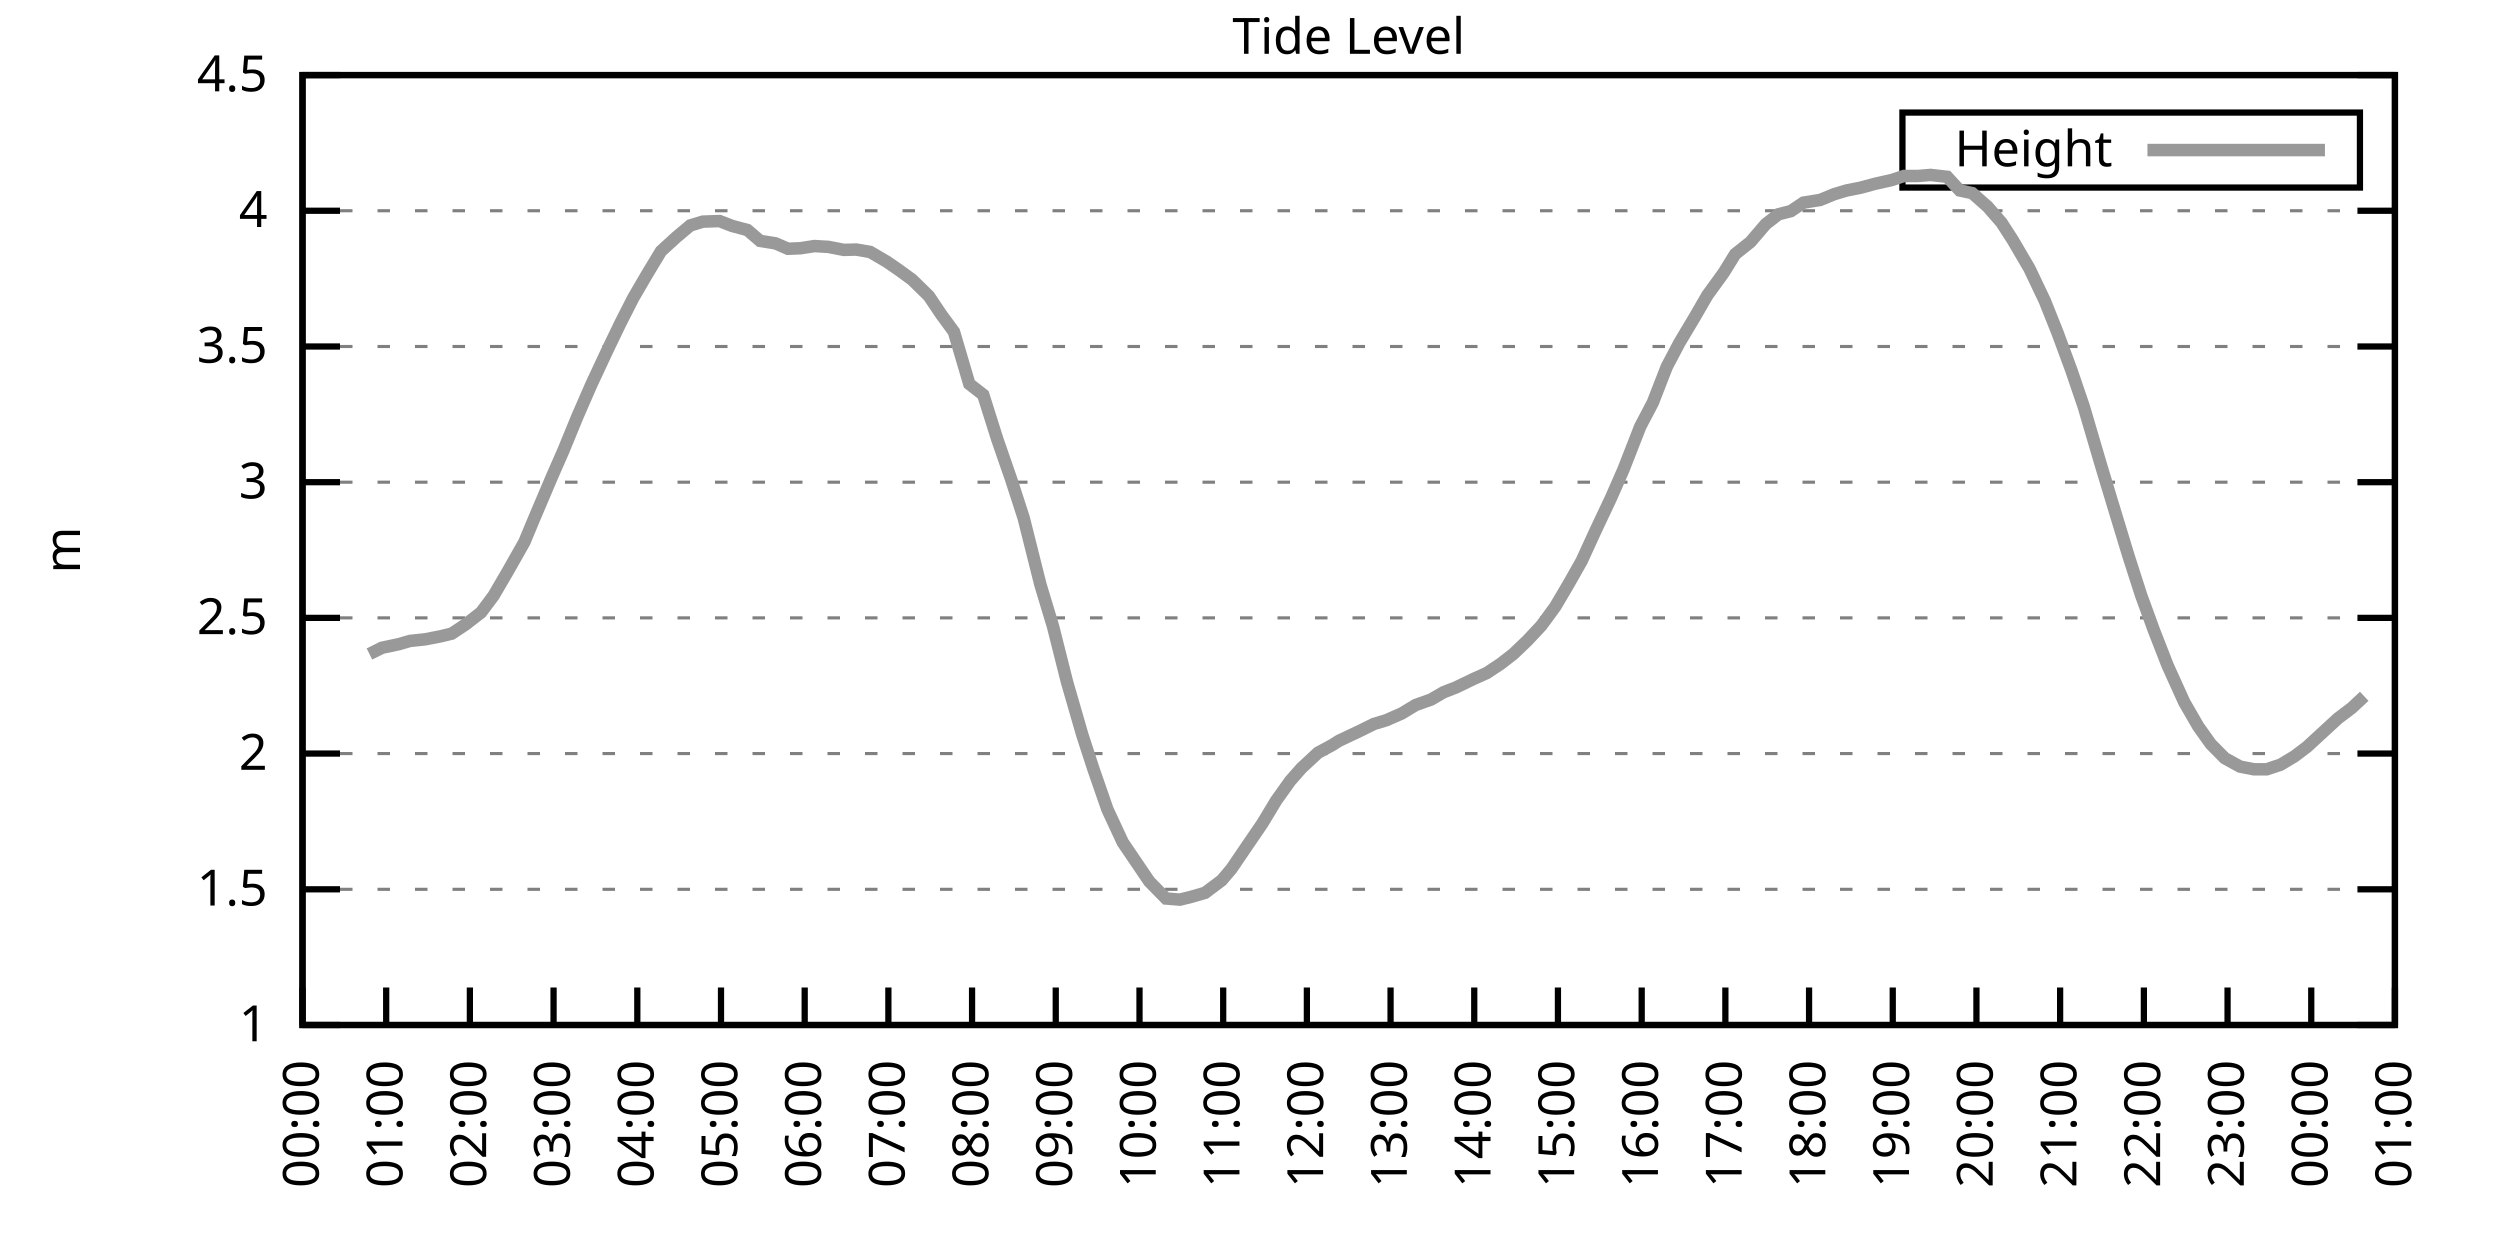
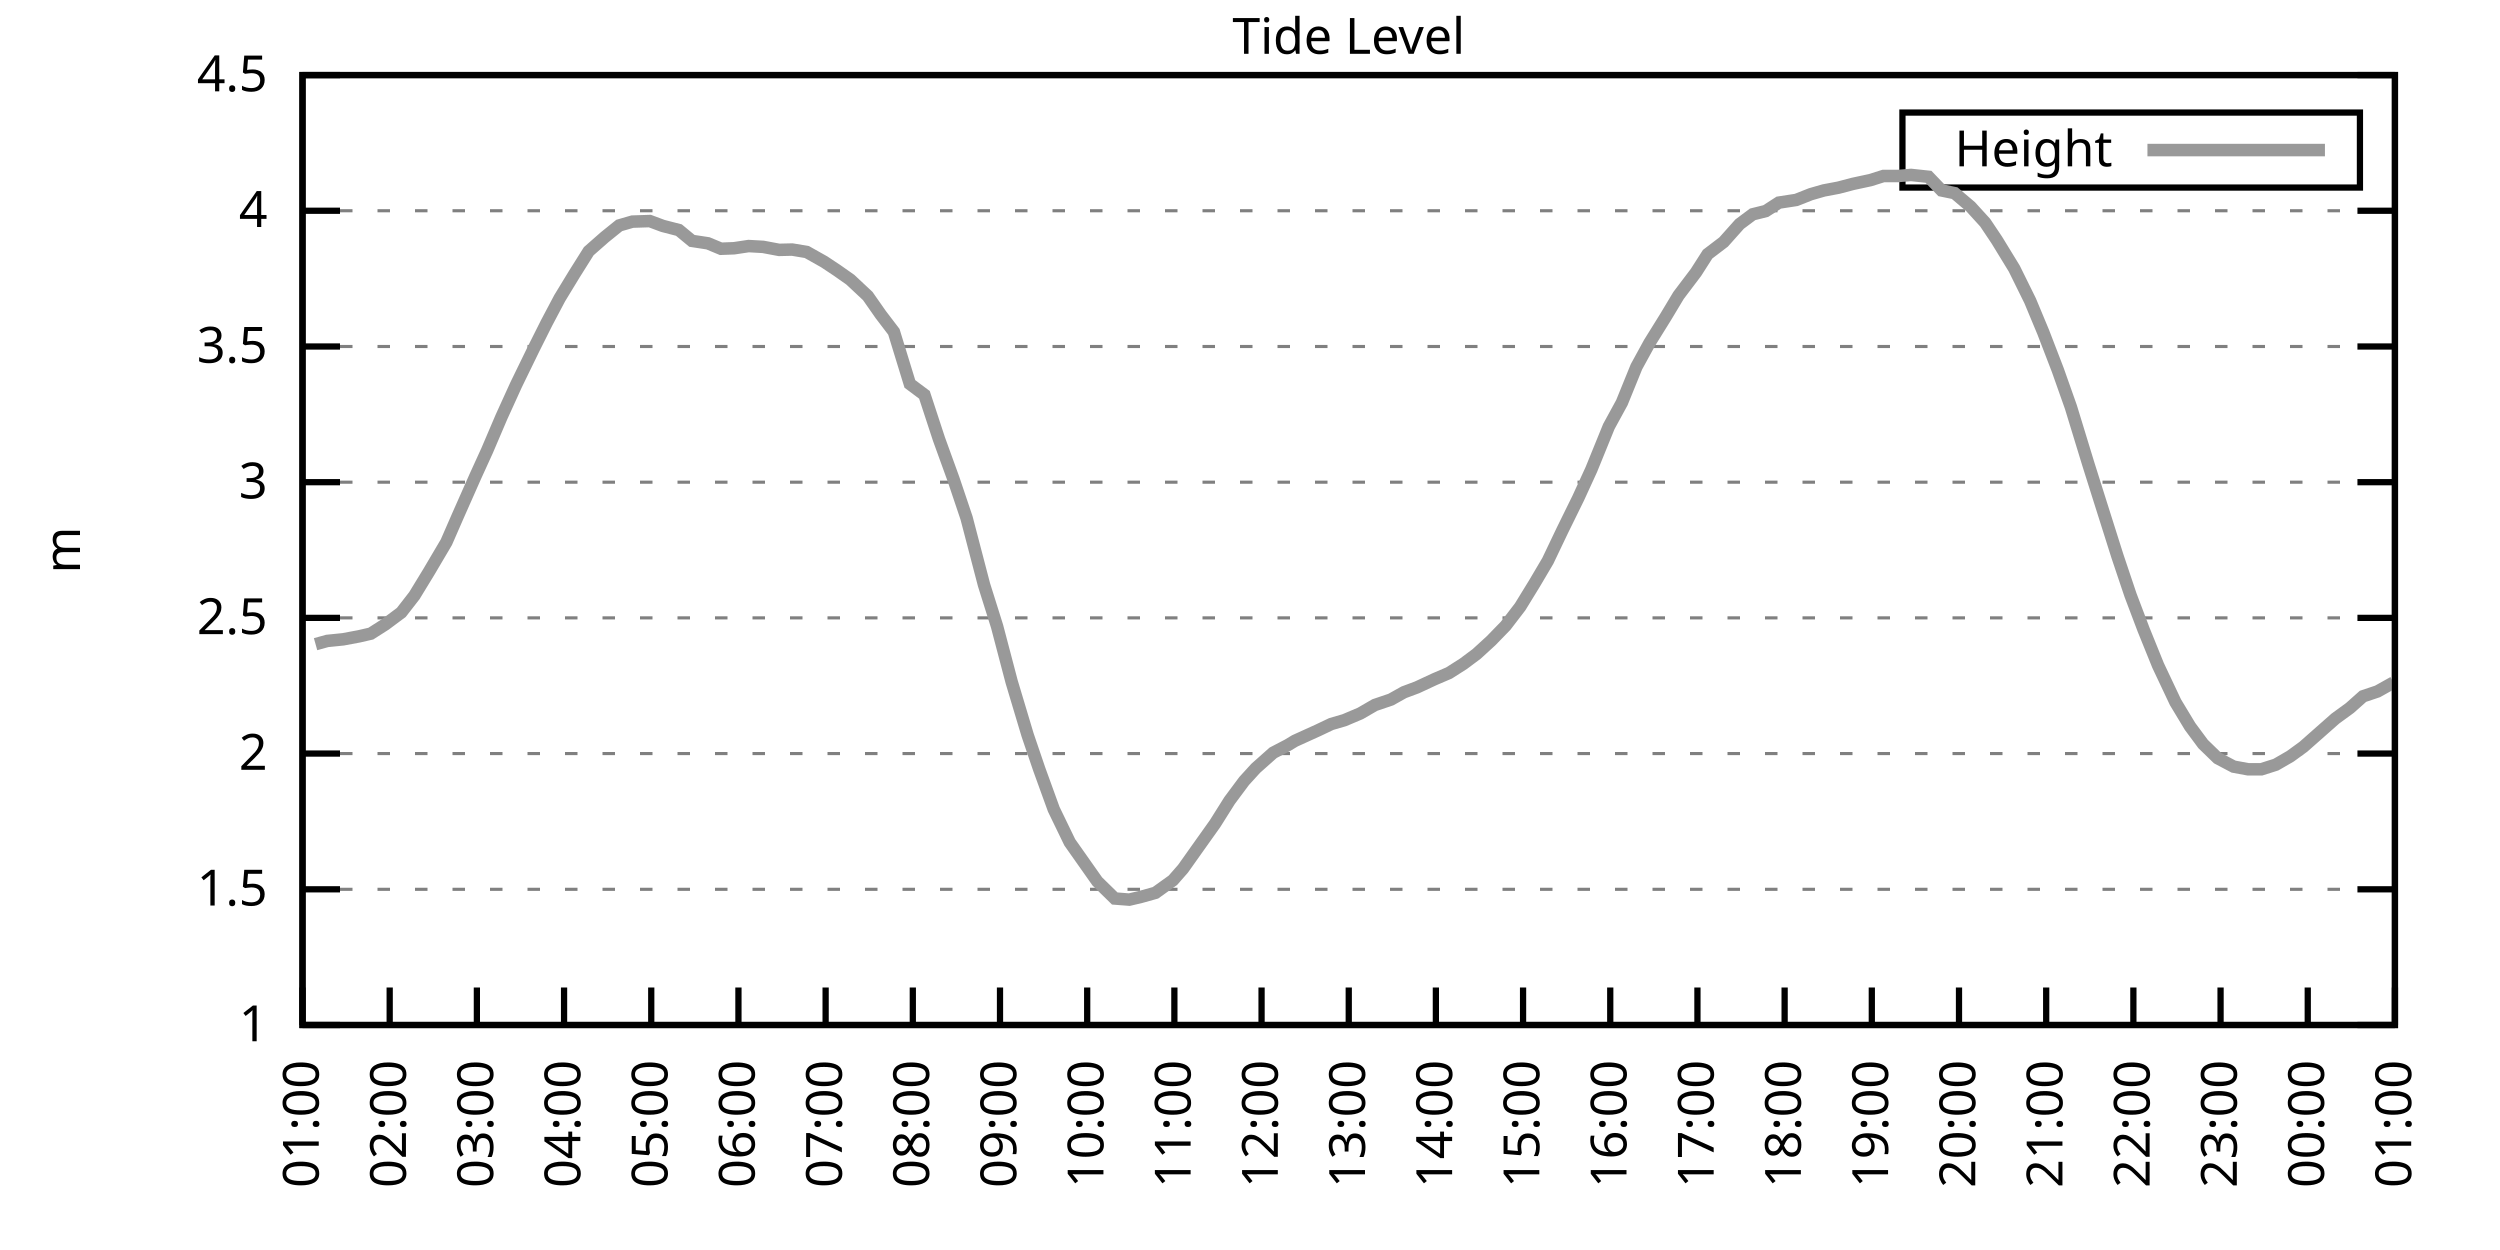
<svg xmlns="http://www.w3.org/2000/svg" xmlns:xlink="http://www.w3.org/1999/xlink" width="400" height="200" viewBox="0 0 400 200">
  <g id="gnuplot_canvas">
    <rect x="0" y="0" width="400" height="200" fill="none" />
    <defs>
      <circle id="gpDot" r="0.5" stroke-width="0.5" stroke="currentColor" />
      <path id="gpPt0" stroke-width="0.333" stroke="currentColor" d="M-1,0 h2 M0,-1 v2" />
      <path id="gpPt1" stroke-width="0.333" stroke="currentColor" d="M-1,-1 L1,1 M1,-1 L-1,1" />
      <path id="gpPt2" stroke-width="0.333" stroke="currentColor" d="M-1,0 L1,0 M0,-1 L0,1 M-1,-1 L1,1 M-1,1 L1,-1" />
      <rect id="gpPt3" stroke-width="0.333" stroke="currentColor" x="-1" y="-1" width="2" height="2" />
      <rect id="gpPt4" stroke-width="0.333" stroke="currentColor" fill="currentColor" x="-1" y="-1" width="2" height="2" />
      <circle id="gpPt5" stroke-width="0.333" stroke="currentColor" cx="0" cy="0" r="1" />
      <use xlink:href="#gpPt5" id="gpPt6" fill="currentColor" stroke="none" />
      <path id="gpPt7" stroke-width="0.333" stroke="currentColor" d="M0,-1.33 L-1.33,0.67 L1.33,0.67 z" />
      <use xlink:href="#gpPt7" id="gpPt8" fill="currentColor" stroke="none" />
      <use xlink:href="#gpPt7" id="gpPt9" stroke="currentColor" transform="rotate(180)" />
      <use xlink:href="#gpPt9" id="gpPt10" fill="currentColor" stroke="none" />
      <use xlink:href="#gpPt3" id="gpPt11" stroke="currentColor" transform="rotate(45)" />
      <use xlink:href="#gpPt11" id="gpPt12" fill="currentColor" stroke="none" />
      <path id="gpPt13" stroke-width="0.333" stroke="currentColor" d="M0,1.330 L1.265,0.411 L0.782,-1.067 L-0.782,-1.076 L-1.265,0.411 z" />
      <use xlink:href="#gpPt13" id="gpPt14" fill="currentColor" stroke="none" />
      <filter id="textbox" filterUnits="objectBoundingBox" x="0" y="0" height="1" width="1">
        <feFlood flood-color="white" flood-opacity="1" result="bgnd" />
        <feComposite in="SourceGraphic" in2="bgnd" operator="atop" />
      </filter>
      <filter id="greybox" filterUnits="objectBoundingBox" x="0" y="0" height="1" width="1">
        <feFlood flood-color="lightgrey" flood-opacity="1" result="grey" />
        <feComposite in="SourceGraphic" in2="grey" operator="atop" />
      </filter>
    </defs>
    <g fill="none" color="white" stroke="currentColor" stroke-width="1.00" stroke-linecap="butt" stroke-linejoin="miter">
</g>
    <g fill="none" color="black" stroke="currentColor" stroke-width="1.00" stroke-linecap="butt" stroke-linejoin="miter">
      <g stroke="none" shape-rendering="crispEdges">
        <polygon fill="rgb(255, 255, 255)" points="48.40,164.00 383.18,164.00 383.18,12.02 48.40,12.02 " />
      </g>
    </g>
    <g fill="none" color="black" stroke="currentColor" stroke-width="1.00" stroke-linecap="butt" stroke-linejoin="miter">
</g>
    <g fill="none" color="black" stroke="black" stroke-width="0.50" stroke-linecap="butt" stroke-linejoin="miter">
</g>
    <g fill="none" color="gray" stroke="currentColor" stroke-width="0.50" stroke-linecap="butt" stroke-linejoin="miter">
      <path stroke="gray" stroke-dasharray="2,4" class="gridline" d="M48.40,164.00 L383.19,164.00  " />
    </g>
    <g fill="none" color="gray" stroke="gray" stroke-width="1.00" stroke-linecap="butt" stroke-linejoin="miter">
</g>
    <g fill="none" color="black" stroke="currentColor" stroke-width="1.00" stroke-linecap="butt" stroke-linejoin="miter">
      <path stroke="black" d="M48.40,164.00 L54.40,164.00 M383.19,164.00 L377.19,164.00  " />
      <g transform="translate(42.80,166.60)" stroke="none" fill="black" font-family="Sans" font-size="8.00" text-anchor="end">
        <text>
          <tspan font-family="Sans"> 1</tspan>
        </text>
      </g>
    </g>
    <g fill="none" color="black" stroke="currentColor" stroke-width="1.00" stroke-linecap="butt" stroke-linejoin="miter">
</g>
    <g fill="none" color="black" stroke="black" stroke-width="0.50" stroke-linecap="butt" stroke-linejoin="miter">
</g>
    <g fill="none" color="gray" stroke="currentColor" stroke-width="0.50" stroke-linecap="butt" stroke-linejoin="miter">
      <path stroke="gray" stroke-dasharray="2,4" class="gridline" d="M48.40,142.29 L383.19,142.29  " />
    </g>
    <g fill="none" color="gray" stroke="gray" stroke-width="1.00" stroke-linecap="butt" stroke-linejoin="miter">
</g>
    <g fill="none" color="black" stroke="currentColor" stroke-width="1.00" stroke-linecap="butt" stroke-linejoin="miter">
      <path stroke="black" d="M48.40,142.29 L54.40,142.29 M383.19,142.29 L377.19,142.29  " />
      <g transform="translate(42.80,144.89)" stroke="none" fill="black" font-family="Sans" font-size="8.00" text-anchor="end">
        <text>
          <tspan font-family="Sans"> 1.5</tspan>
        </text>
      </g>
    </g>
    <g fill="none" color="black" stroke="currentColor" stroke-width="1.00" stroke-linecap="butt" stroke-linejoin="miter">
</g>
    <g fill="none" color="black" stroke="black" stroke-width="0.50" stroke-linecap="butt" stroke-linejoin="miter">
</g>
    <g fill="none" color="gray" stroke="currentColor" stroke-width="0.50" stroke-linecap="butt" stroke-linejoin="miter">
      <path stroke="gray" stroke-dasharray="2,4" class="gridline" d="M48.40,120.57 L383.19,120.57  " />
    </g>
    <g fill="none" color="gray" stroke="gray" stroke-width="1.00" stroke-linecap="butt" stroke-linejoin="miter">
</g>
    <g fill="none" color="black" stroke="currentColor" stroke-width="1.00" stroke-linecap="butt" stroke-linejoin="miter">
      <path stroke="black" d="M48.40,120.57 L54.40,120.57 M383.19,120.57 L377.19,120.57  " />
      <g transform="translate(42.80,123.17)" stroke="none" fill="black" font-family="Sans" font-size="8.00" text-anchor="end">
        <text>
          <tspan font-family="Sans"> 2</tspan>
        </text>
      </g>
    </g>
    <g fill="none" color="black" stroke="currentColor" stroke-width="1.00" stroke-linecap="butt" stroke-linejoin="miter">
</g>
    <g fill="none" color="black" stroke="black" stroke-width="0.50" stroke-linecap="butt" stroke-linejoin="miter">
</g>
    <g fill="none" color="gray" stroke="currentColor" stroke-width="0.50" stroke-linecap="butt" stroke-linejoin="miter">
      <path stroke="gray" stroke-dasharray="2,4" class="gridline" d="M48.40,98.86 L383.19,98.86  " />
    </g>
    <g fill="none" color="gray" stroke="gray" stroke-width="1.00" stroke-linecap="butt" stroke-linejoin="miter">
</g>
    <g fill="none" color="black" stroke="currentColor" stroke-width="1.00" stroke-linecap="butt" stroke-linejoin="miter">
      <path stroke="black" d="M48.40,98.86 L54.40,98.86 M383.19,98.86 L377.19,98.86  " />
      <g transform="translate(42.80,101.46)" stroke="none" fill="black" font-family="Sans" font-size="8.00" text-anchor="end">
        <text>
          <tspan font-family="Sans"> 2.5</tspan>
        </text>
      </g>
    </g>
    <g fill="none" color="black" stroke="currentColor" stroke-width="1.00" stroke-linecap="butt" stroke-linejoin="miter">
</g>
    <g fill="none" color="black" stroke="black" stroke-width="0.50" stroke-linecap="butt" stroke-linejoin="miter">
</g>
    <g fill="none" color="gray" stroke="currentColor" stroke-width="0.50" stroke-linecap="butt" stroke-linejoin="miter">
      <path stroke="gray" stroke-dasharray="2,4" class="gridline" d="M48.40,77.15 L383.19,77.15  " />
    </g>
    <g fill="none" color="gray" stroke="gray" stroke-width="1.00" stroke-linecap="butt" stroke-linejoin="miter">
</g>
    <g fill="none" color="black" stroke="currentColor" stroke-width="1.00" stroke-linecap="butt" stroke-linejoin="miter">
      <path stroke="black" d="M48.40,77.15 L54.40,77.15 M383.19,77.15 L377.19,77.15  " />
      <g transform="translate(42.80,79.75)" stroke="none" fill="black" font-family="Sans" font-size="8.00" text-anchor="end">
        <text>
          <tspan font-family="Sans"> 3</tspan>
        </text>
      </g>
    </g>
    <g fill="none" color="black" stroke="currentColor" stroke-width="1.00" stroke-linecap="butt" stroke-linejoin="miter">
</g>
    <g fill="none" color="black" stroke="black" stroke-width="0.50" stroke-linecap="butt" stroke-linejoin="miter">
</g>
    <g fill="none" color="gray" stroke="currentColor" stroke-width="0.50" stroke-linecap="butt" stroke-linejoin="miter">
      <path stroke="gray" stroke-dasharray="2,4" class="gridline" d="M48.40,55.44 L383.19,55.44  " />
    </g>
    <g fill="none" color="gray" stroke="gray" stroke-width="1.00" stroke-linecap="butt" stroke-linejoin="miter">
</g>
    <g fill="none" color="black" stroke="currentColor" stroke-width="1.00" stroke-linecap="butt" stroke-linejoin="miter">
      <path stroke="black" d="M48.40,55.44 L54.40,55.44 M383.19,55.44 L377.19,55.44  " />
      <g transform="translate(42.80,58.04)" stroke="none" fill="black" font-family="Sans" font-size="8.00" text-anchor="end">
        <text>
          <tspan font-family="Sans"> 3.5</tspan>
        </text>
      </g>
    </g>
    <g fill="none" color="black" stroke="currentColor" stroke-width="1.00" stroke-linecap="butt" stroke-linejoin="miter">
</g>
    <g fill="none" color="black" stroke="black" stroke-width="0.50" stroke-linecap="butt" stroke-linejoin="miter">
</g>
    <g fill="none" color="gray" stroke="currentColor" stroke-width="0.50" stroke-linecap="butt" stroke-linejoin="miter">
      <path stroke="gray" stroke-dasharray="2,4" class="gridline" d="M48.40,33.72 L383.19,33.72  " />
    </g>
    <g fill="none" color="gray" stroke="gray" stroke-width="1.00" stroke-linecap="butt" stroke-linejoin="miter">
</g>
    <g fill="none" color="black" stroke="currentColor" stroke-width="1.00" stroke-linecap="butt" stroke-linejoin="miter">
      <path stroke="black" d="M48.40,33.72 L54.40,33.72 M383.19,33.72 L377.19,33.72  " />
      <g transform="translate(42.80,36.32)" stroke="none" fill="black" font-family="Sans" font-size="8.00" text-anchor="end">
        <text>
          <tspan font-family="Sans"> 4</tspan>
        </text>
      </g>
    </g>
    <g fill="none" color="black" stroke="currentColor" stroke-width="1.00" stroke-linecap="butt" stroke-linejoin="miter">
</g>
    <g fill="none" color="black" stroke="black" stroke-width="0.50" stroke-linecap="butt" stroke-linejoin="miter">
</g>
    <g fill="none" color="gray" stroke="currentColor" stroke-width="0.50" stroke-linecap="butt" stroke-linejoin="miter">
      <path stroke="gray" stroke-dasharray="2,4" class="gridline" d="M48.40,12.01 L383.19,12.01  " />
    </g>
    <g fill="none" color="gray" stroke="gray" stroke-width="1.00" stroke-linecap="butt" stroke-linejoin="miter">
</g>
    <g fill="none" color="black" stroke="currentColor" stroke-width="1.00" stroke-linecap="butt" stroke-linejoin="miter">
      <path stroke="black" d="M48.40,12.01 L54.40,12.01 M383.19,12.01 L377.19,12.01  " />
      <g transform="translate(42.80,14.61)" stroke="none" fill="black" font-family="Sans" font-size="8.00" text-anchor="end">
        <text>
          <tspan font-family="Sans"> 4.5</tspan>
        </text>
      </g>
    </g>
    <g fill="none" color="black" stroke="currentColor" stroke-width="1.00" stroke-linecap="butt" stroke-linejoin="miter">
      <path stroke="black" d="M48.40,164.00 L48.40,158.00  " />
      <g transform="translate(51.00,169.60) rotate(270.00)" stroke="none" fill="black" font-family="Sans" font-size="8.00" text-anchor="end">
        <text>
-           <tspan font-family="Sans">00:00</tspan>
-         </text>
-       </g>
-     </g>
-     <g fill="none" color="black" stroke="currentColor" stroke-width="1.00" stroke-linecap="butt" stroke-linejoin="miter">
-       <path stroke="black" d="M61.79,164.00 L61.79,158.00  " />
-       <g transform="translate(64.39,169.60) rotate(270.00)" stroke="none" fill="black" font-family="Sans" font-size="8.00" text-anchor="end">
-         <text>
          <tspan font-family="Sans">01:00</tspan>
        </text>
      </g>
    </g>
    <g fill="none" color="black" stroke="currentColor" stroke-width="1.00" stroke-linecap="butt" stroke-linejoin="miter">
-       <path stroke="black" d="M75.18,164.00 L75.18,158.00  " />
-       <g transform="translate(77.78,169.60) rotate(270.00)" stroke="none" fill="black" font-family="Sans" font-size="8.00" text-anchor="end">
+       <path stroke="black" d="M62.35,164.00 L62.35,158.00  " />
+       <g transform="translate(64.95,169.60) rotate(270.00)" stroke="none" fill="black" font-family="Sans" font-size="8.00" text-anchor="end">
        <text>
          <tspan font-family="Sans">02:00</tspan>
        </text>
      </g>
    </g>
    <g fill="none" color="black" stroke="currentColor" stroke-width="1.00" stroke-linecap="butt" stroke-linejoin="miter">
-       <path stroke="black" d="M88.57,164.00 L88.57,158.00  " />
-       <g transform="translate(91.17,169.60) rotate(270.00)" stroke="none" fill="black" font-family="Sans" font-size="8.00" text-anchor="end">
+       <path stroke="black" d="M76.30,164.00 L76.30,158.00  " />
+       <g transform="translate(78.90,169.60) rotate(270.00)" stroke="none" fill="black" font-family="Sans" font-size="8.00" text-anchor="end">
        <text>
          <tspan font-family="Sans">03:00</tspan>
        </text>
      </g>
    </g>
    <g fill="none" color="black" stroke="currentColor" stroke-width="1.00" stroke-linecap="butt" stroke-linejoin="miter">
-       <path stroke="black" d="M101.97,164.00 L101.97,158.00  " />
-       <g transform="translate(104.57,169.60) rotate(270.00)" stroke="none" fill="black" font-family="Sans" font-size="8.00" text-anchor="end">
+       <path stroke="black" d="M90.25,164.00 L90.25,158.00  " />
+       <g transform="translate(92.85,169.60) rotate(270.00)" stroke="none" fill="black" font-family="Sans" font-size="8.00" text-anchor="end">
        <text>
          <tspan font-family="Sans">04:00</tspan>
        </text>
      </g>
    </g>
    <g fill="none" color="black" stroke="currentColor" stroke-width="1.00" stroke-linecap="butt" stroke-linejoin="miter">
-       <path stroke="black" d="M115.36,164.00 L115.36,158.00  " />
-       <g transform="translate(117.96,169.60) rotate(270.00)" stroke="none" fill="black" font-family="Sans" font-size="8.00" text-anchor="end">
+       <path stroke="black" d="M104.20,164.00 L104.20,158.00  " />
+       <g transform="translate(106.80,169.60) rotate(270.00)" stroke="none" fill="black" font-family="Sans" font-size="8.00" text-anchor="end">
        <text>
          <tspan font-family="Sans">05:00</tspan>
        </text>
      </g>
    </g>
    <g fill="none" color="black" stroke="currentColor" stroke-width="1.00" stroke-linecap="butt" stroke-linejoin="miter">
-       <path stroke="black" d="M128.75,164.00 L128.75,158.00  " />
-       <g transform="translate(131.35,169.60) rotate(270.00)" stroke="none" fill="black" font-family="Sans" font-size="8.00" text-anchor="end">
+       <path stroke="black" d="M118.15,164.00 L118.15,158.00  " />
+       <g transform="translate(120.75,169.60) rotate(270.00)" stroke="none" fill="black" font-family="Sans" font-size="8.00" text-anchor="end">
        <text>
          <tspan font-family="Sans">06:00</tspan>
        </text>
      </g>
    </g>
    <g fill="none" color="black" stroke="currentColor" stroke-width="1.00" stroke-linecap="butt" stroke-linejoin="miter">
-       <path stroke="black" d="M142.14,164.00 L142.14,158.00  " />
-       <g transform="translate(144.74,169.60) rotate(270.00)" stroke="none" fill="black" font-family="Sans" font-size="8.00" text-anchor="end">
+       <path stroke="black" d="M132.10,164.00 L132.10,158.00  " />
+       <g transform="translate(134.70,169.60) rotate(270.00)" stroke="none" fill="black" font-family="Sans" font-size="8.00" text-anchor="end">
        <text>
          <tspan font-family="Sans">07:00</tspan>
        </text>
      </g>
    </g>
    <g fill="none" color="black" stroke="currentColor" stroke-width="1.00" stroke-linecap="butt" stroke-linejoin="miter">
-       <path stroke="black" d="M155.53,164.00 L155.53,158.00  " />
-       <g transform="translate(158.13,169.60) rotate(270.00)" stroke="none" fill="black" font-family="Sans" font-size="8.00" text-anchor="end">
+       <path stroke="black" d="M146.05,164.00 L146.05,158.00  " />
+       <g transform="translate(148.65,169.60) rotate(270.00)" stroke="none" fill="black" font-family="Sans" font-size="8.00" text-anchor="end">
        <text>
          <tspan font-family="Sans">08:00</tspan>
        </text>
      </g>
    </g>
    <g fill="none" color="black" stroke="currentColor" stroke-width="1.00" stroke-linecap="butt" stroke-linejoin="miter">
-       <path stroke="black" d="M168.92,164.00 L168.92,158.00  " />
-       <g transform="translate(171.52,169.60) rotate(270.00)" stroke="none" fill="black" font-family="Sans" font-size="8.00" text-anchor="end">
+       <path stroke="black" d="M160.00,164.00 L160.00,158.00  " />
+       <g transform="translate(162.60,169.60) rotate(270.00)" stroke="none" fill="black" font-family="Sans" font-size="8.00" text-anchor="end">
        <text>
          <tspan font-family="Sans">09:00</tspan>
        </text>
      </g>
    </g>
    <g fill="none" color="black" stroke="currentColor" stroke-width="1.00" stroke-linecap="butt" stroke-linejoin="miter">
-       <path stroke="black" d="M182.32,164.00 L182.32,158.00  " />
-       <g transform="translate(184.92,169.60) rotate(270.00)" stroke="none" fill="black" font-family="Sans" font-size="8.00" text-anchor="end">
+       <path stroke="black" d="M173.95,164.00 L173.95,158.00  " />
+       <g transform="translate(176.55,169.60) rotate(270.00)" stroke="none" fill="black" font-family="Sans" font-size="8.00" text-anchor="end">
        <text>
          <tspan font-family="Sans">10:00</tspan>
        </text>
      </g>
    </g>
    <g fill="none" color="black" stroke="currentColor" stroke-width="1.00" stroke-linecap="butt" stroke-linejoin="miter">
-       <path stroke="black" d="M195.71,164.00 L195.71,158.00  " />
-       <g transform="translate(198.31,169.60) rotate(270.00)" stroke="none" fill="black" font-family="Sans" font-size="8.00" text-anchor="end">
+       <path stroke="black" d="M187.90,164.00 L187.90,158.00  " />
+       <g transform="translate(190.50,169.60) rotate(270.00)" stroke="none" fill="black" font-family="Sans" font-size="8.00" text-anchor="end">
        <text>
          <tspan font-family="Sans">11:00</tspan>
        </text>
      </g>
    </g>
    <g fill="none" color="black" stroke="currentColor" stroke-width="1.00" stroke-linecap="butt" stroke-linejoin="miter">
-       <path stroke="black" d="M209.10,164.00 L209.10,158.00  " />
-       <g transform="translate(211.70,169.60) rotate(270.00)" stroke="none" fill="black" font-family="Sans" font-size="8.00" text-anchor="end">
+       <path stroke="black" d="M201.85,164.00 L201.85,158.00  " />
+       <g transform="translate(204.45,169.60) rotate(270.00)" stroke="none" fill="black" font-family="Sans" font-size="8.00" text-anchor="end">
        <text>
          <tspan font-family="Sans">12:00</tspan>
        </text>
      </g>
    </g>
    <g fill="none" color="black" stroke="currentColor" stroke-width="1.00" stroke-linecap="butt" stroke-linejoin="miter">
-       <path stroke="black" d="M222.49,164.00 L222.49,158.00  " />
-       <g transform="translate(225.09,169.60) rotate(270.00)" stroke="none" fill="black" font-family="Sans" font-size="8.00" text-anchor="end">
+       <path stroke="black" d="M215.80,164.00 L215.80,158.00  " />
+       <g transform="translate(218.40,169.60) rotate(270.00)" stroke="none" fill="black" font-family="Sans" font-size="8.00" text-anchor="end">
        <text>
          <tspan font-family="Sans">13:00</tspan>
        </text>
      </g>
    </g>
    <g fill="none" color="black" stroke="currentColor" stroke-width="1.00" stroke-linecap="butt" stroke-linejoin="miter">
-       <path stroke="black" d="M235.88,164.00 L235.88,158.00  " />
-       <g transform="translate(238.48,169.60) rotate(270.00)" stroke="none" fill="black" font-family="Sans" font-size="8.00" text-anchor="end">
+       <path stroke="black" d="M229.74,164.00 L229.74,158.00  " />
+       <g transform="translate(232.34,169.60) rotate(270.00)" stroke="none" fill="black" font-family="Sans" font-size="8.00" text-anchor="end">
        <text>
          <tspan font-family="Sans">14:00</tspan>
        </text>
      </g>
    </g>
    <g fill="none" color="black" stroke="currentColor" stroke-width="1.00" stroke-linecap="butt" stroke-linejoin="miter">
-       <path stroke="black" d="M249.27,164.00 L249.27,158.00  " />
-       <g transform="translate(251.87,169.60) rotate(270.00)" stroke="none" fill="black" font-family="Sans" font-size="8.00" text-anchor="end">
+       <path stroke="black" d="M243.69,164.00 L243.69,158.00  " />
+       <g transform="translate(246.29,169.60) rotate(270.00)" stroke="none" fill="black" font-family="Sans" font-size="8.00" text-anchor="end">
        <text>
          <tspan font-family="Sans">15:00</tspan>
        </text>
      </g>
    </g>
    <g fill="none" color="black" stroke="currentColor" stroke-width="1.00" stroke-linecap="butt" stroke-linejoin="miter">
-       <path stroke="black" d="M262.67,164.00 L262.67,158.00  " />
-       <g transform="translate(265.27,169.60) rotate(270.00)" stroke="none" fill="black" font-family="Sans" font-size="8.00" text-anchor="end">
+       <path stroke="black" d="M257.64,164.00 L257.64,158.00  " />
+       <g transform="translate(260.24,169.60) rotate(270.00)" stroke="none" fill="black" font-family="Sans" font-size="8.00" text-anchor="end">
        <text>
          <tspan font-family="Sans">16:00</tspan>
        </text>
      </g>
    </g>
    <g fill="none" color="black" stroke="currentColor" stroke-width="1.00" stroke-linecap="butt" stroke-linejoin="miter">
-       <path stroke="black" d="M276.06,164.00 L276.06,158.00  " />
-       <g transform="translate(278.66,169.60) rotate(270.00)" stroke="none" fill="black" font-family="Sans" font-size="8.00" text-anchor="end">
+       <path stroke="black" d="M271.59,164.00 L271.59,158.00  " />
+       <g transform="translate(274.19,169.60) rotate(270.00)" stroke="none" fill="black" font-family="Sans" font-size="8.00" text-anchor="end">
        <text>
          <tspan font-family="Sans">17:00</tspan>
        </text>
      </g>
    </g>
    <g fill="none" color="black" stroke="currentColor" stroke-width="1.00" stroke-linecap="butt" stroke-linejoin="miter">
-       <path stroke="black" d="M289.45,164.00 L289.45,158.00  " />
-       <g transform="translate(292.05,169.60) rotate(270.00)" stroke="none" fill="black" font-family="Sans" font-size="8.00" text-anchor="end">
+       <path stroke="black" d="M285.54,164.00 L285.54,158.00  " />
+       <g transform="translate(288.14,169.60) rotate(270.00)" stroke="none" fill="black" font-family="Sans" font-size="8.00" text-anchor="end">
        <text>
          <tspan font-family="Sans">18:00</tspan>
        </text>
      </g>
    </g>
    <g fill="none" color="black" stroke="currentColor" stroke-width="1.00" stroke-linecap="butt" stroke-linejoin="miter">
-       <path stroke="black" d="M302.84,164.00 L302.84,158.00  " />
-       <g transform="translate(305.44,169.60) rotate(270.00)" stroke="none" fill="black" font-family="Sans" font-size="8.00" text-anchor="end">
+       <path stroke="black" d="M299.49,164.00 L299.49,158.00  " />
+       <g transform="translate(302.09,169.60) rotate(270.00)" stroke="none" fill="black" font-family="Sans" font-size="8.00" text-anchor="end">
        <text>
          <tspan font-family="Sans">19:00</tspan>
        </text>
      </g>
    </g>
    <g fill="none" color="black" stroke="currentColor" stroke-width="1.00" stroke-linecap="butt" stroke-linejoin="miter">
-       <path stroke="black" d="M316.23,164.00 L316.23,158.00  " />
-       <g transform="translate(318.83,169.60) rotate(270.00)" stroke="none" fill="black" font-family="Sans" font-size="8.00" text-anchor="end">
+       <path stroke="black" d="M313.44,164.00 L313.44,158.00  " />
+       <g transform="translate(316.04,169.60) rotate(270.00)" stroke="none" fill="black" font-family="Sans" font-size="8.00" text-anchor="end">
        <text>
          <tspan font-family="Sans">20:00</tspan>
        </text>
      </g>
    </g>
    <g fill="none" color="black" stroke="currentColor" stroke-width="1.00" stroke-linecap="butt" stroke-linejoin="miter">
-       <path stroke="black" d="M329.62,164.00 L329.62,158.00  " />
-       <g transform="translate(332.22,169.60) rotate(270.00)" stroke="none" fill="black" font-family="Sans" font-size="8.00" text-anchor="end">
+       <path stroke="black" d="M327.39,164.00 L327.39,158.00  " />
+       <g transform="translate(329.99,169.60) rotate(270.00)" stroke="none" fill="black" font-family="Sans" font-size="8.00" text-anchor="end">
        <text>
          <tspan font-family="Sans">21:00</tspan>
        </text>
      </g>
    </g>
    <g fill="none" color="black" stroke="currentColor" stroke-width="1.00" stroke-linecap="butt" stroke-linejoin="miter">
-       <path stroke="black" d="M343.02,164.00 L343.02,158.00  " />
-       <g transform="translate(345.62,169.60) rotate(270.00)" stroke="none" fill="black" font-family="Sans" font-size="8.00" text-anchor="end">
+       <path stroke="black" d="M341.34,164.00 L341.34,158.00  " />
+       <g transform="translate(343.94,169.60) rotate(270.00)" stroke="none" fill="black" font-family="Sans" font-size="8.00" text-anchor="end">
        <text>
          <tspan font-family="Sans">22:00</tspan>
        </text>
      </g>
    </g>
    <g fill="none" color="black" stroke="currentColor" stroke-width="1.00" stroke-linecap="butt" stroke-linejoin="miter">
-       <path stroke="black" d="M356.41,164.00 L356.41,158.00  " />
-       <g transform="translate(359.01,169.60) rotate(270.00)" stroke="none" fill="black" font-family="Sans" font-size="8.00" text-anchor="end">
+       <path stroke="black" d="M355.29,164.00 L355.29,158.00  " />
+       <g transform="translate(357.89,169.60) rotate(270.00)" stroke="none" fill="black" font-family="Sans" font-size="8.00" text-anchor="end">
        <text>
          <tspan font-family="Sans">23:00</tspan>
        </text>
      </g>
    </g>
    <g fill="none" color="black" stroke="currentColor" stroke-width="1.00" stroke-linecap="butt" stroke-linejoin="miter">
-       <path stroke="black" d="M369.80,164.00 L369.80,158.00  " />
-       <g transform="translate(372.40,169.60) rotate(270.00)" stroke="none" fill="black" font-family="Sans" font-size="8.00" text-anchor="end">
+       <path stroke="black" d="M369.24,164.00 L369.24,158.00  " />
+       <g transform="translate(371.84,169.60) rotate(270.00)" stroke="none" fill="black" font-family="Sans" font-size="8.00" text-anchor="end">
        <text>
          <tspan font-family="Sans">00:00</tspan>
        </text>
      </g>
    </g>
    <g fill="none" color="black" stroke="currentColor" stroke-width="1.00" stroke-linecap="butt" stroke-linejoin="miter">
      <path stroke="black" d="M383.19,164.00 L383.19,158.00  " />
      <g transform="translate(385.79,169.60) rotate(270.00)" stroke="none" fill="black" font-family="Sans" font-size="8.00" text-anchor="end">
        <text>
          <tspan font-family="Sans">01:00</tspan>
        </text>
      </g>
    </g>
    <g fill="none" color="black" stroke="currentColor" stroke-width="1.00" stroke-linecap="butt" stroke-linejoin="miter">
</g>
    <g fill="none" color="black" stroke="currentColor" stroke-width="1.00" stroke-linecap="butt" stroke-linejoin="miter">
      <path stroke="black" d="M48.40,12.01 L48.40,164.00 L383.19,164.00 L383.19,12.01 L48.40,12.01 Z  " />
    </g>
    <g fill="none" color="black" stroke="currentColor" stroke-width="1.00" stroke-linecap="butt" stroke-linejoin="miter">
</g>
    <g fill="none" color="black" stroke="currentColor" stroke-width="1.00" stroke-linecap="butt" stroke-linejoin="miter">
      <path stroke="black" d="M304.39,30.01 L304.39,18.01 L377.59,18.01 L377.59,30.01 L304.39,30.01 Z  " />
    </g>
    <g id="Tide_level_plot_1">
      <g fill="none" color="white" stroke="black" stroke-width="2.00" stroke-linecap="butt" stroke-linejoin="miter">
</g>
      <g fill="none" color="black" stroke="currentColor" stroke-width="2.00" stroke-linecap="butt" stroke-linejoin="miter">
        <g transform="translate(337.99,26.61)" stroke="none" fill="black" font-family="Sans" font-size="8.00" text-anchor="end">
          <text>
            <tspan font-family="Sans">Height</tspan>
          </text>
        </g>
      </g>
      <g fill="none" color="black" stroke="currentColor" stroke-width="2.00" stroke-linecap="butt" stroke-linejoin="miter">
-         <path stroke="rgb(153, 153, 153)" d="M343.59,24.01 L371.99,24.01 M59.11,104.64 L61.12,103.64 L63.80,103.07 L65.59,102.55 L68.04,102.29 L70.50,101.81   L72.28,101.38 L74.51,99.90 L76.97,97.99 L78.98,95.30 L81.21,91.48 L83.89,86.75 L85.67,82.49 L88.35,76.19   L90.14,72.11 L92.37,66.68 L94.60,61.56 L97.28,55.83 L99.29,51.66 L101.30,47.71 L103.53,43.88 L105.76,40.19   L108.22,37.94 L110.45,36.07 L112.46,35.46 L115.13,35.37 L117.14,36.15 L119.60,36.81 L121.61,38.54 L124.06,38.93   L126.07,39.80 L128.08,39.72 L130.31,39.37 L132.54,39.50 L135.00,39.98 L137.01,39.93 L139.24,40.32 L141.92,41.89   L143.93,43.28 L145.94,44.75 L148.61,47.36 L150.62,50.35 L152.63,53.09 L155.09,61.43 L157.32,63.17 L159.55,70.24   L161.78,76.67 L163.79,82.88 L166.47,93.56 L168.48,100.21 L170.71,109.07 L173.17,117.58 L174.95,123.05 L177.18,129.48   L179.64,134.77 L183.88,141.03 L186.56,143.76 L188.79,143.94 L190.57,143.50 L192.81,142.85 L195.48,140.85 L197.05,138.99   L199.50,135.38 L201.96,131.78 L204.19,128.09 L206.42,124.96 L208.21,122.92 L210.88,120.44 L213.12,119.23 L214.23,118.53   L217.80,116.84 L219.81,115.84 L221.82,115.23 L224.28,114.15 L226.51,112.80 L228.96,111.93 L230.97,110.76 L232.98,109.98   L235.66,108.68 L237.89,107.68 L240.12,106.20 L242.13,104.64 L244.36,102.51 L246.60,100.12 L248.83,97.08 L251.06,93.30   L253.07,89.74 L255.30,84.88 L257.76,79.67 L259.76,75.11 L262.44,68.25 L264.45,64.42 L266.68,58.69 L268.69,54.87   L271.15,50.75 L273.16,47.27 L275.83,43.58 L277.62,40.67 L280.07,38.72 L282.53,35.85 L284.54,34.29 L286.55,33.77   L288.56,32.42 L291.23,31.99 L293.47,31.07 L295.48,30.47 L297.71,30.03 L299.94,29.42 L302.62,28.82 L304.63,28.16   L306.86,28.16 L308.87,27.99 L311.54,28.29 L313.55,30.47 L315.56,30.90 L318.02,33.07 L320.25,35.63 L322.04,38.41   L324.71,42.97 L327.17,48.14 L329.18,53.18 L331.41,59.21 L333.42,65.12 L336.10,74.24 L337.88,80.14 L340.56,88.96   L342.57,95.21 L344.58,100.73 L346.81,106.46 L349.49,112.37 L351.72,116.23 L353.73,119.05 L355.96,121.31 L358.42,122.66   L360.65,123.09 L362.66,123.09 L364.89,122.35 L367.12,121.01 L369.13,119.49 L374.04,114.97 L376.27,113.28 L378.28,111.41    " />
+         <path stroke="rgb(153, 153, 153)" d="M343.59,24.01 L371.99,24.01 M50.49,103.07 L52.35,102.55 L54.91,102.29 L57.47,101.81 L59.33,101.38 L61.65,99.90   L64.21,97.99 L66.30,95.30 L68.63,91.48 L71.42,86.75 L73.28,82.49 L76.07,76.19 L77.93,72.11 L80.25,66.68   L82.58,61.56 L85.37,55.83 L87.46,51.66 L89.55,47.71 L91.88,43.88 L94.20,40.19 L96.76,37.94 L99.08,36.07   L101.18,35.46 L103.97,35.37 L106.06,36.15 L108.62,36.81 L110.71,38.54 L113.27,38.93 L115.36,39.80 L117.45,39.72   L119.78,39.37 L122.10,39.50 L124.66,39.98 L126.75,39.93 L129.08,40.32 L131.87,41.89 L133.96,43.28 L136.05,44.75   L138.84,47.36 L140.93,50.35 L143.02,53.09 L145.58,61.43 L147.91,63.17 L150.23,70.24 L152.56,76.67 L154.65,82.88   L157.44,93.56 L159.53,100.21 L161.86,109.07 L164.41,117.58 L166.27,123.05 L168.60,129.48 L171.16,134.77 L175.57,141.03   L178.36,143.76 L180.69,143.94 L182.55,143.50 L184.87,142.85 L187.66,140.85 L189.29,138.99 L191.85,135.38 L194.41,131.78   L196.73,128.09 L199.06,124.96 L200.92,122.92 L203.71,120.44 L206.03,119.23 L207.19,118.53 L210.91,116.84 L213.01,115.84   L215.10,115.23 L217.65,114.15 L219.98,112.80 L222.54,111.93 L224.63,110.76 L226.72,109.98 L229.51,108.68 L231.84,107.68   L234.16,106.20 L236.25,104.64 L238.58,102.51 L240.90,100.12 L243.23,97.08 L245.55,93.30 L247.65,89.74 L249.97,84.88   L252.53,79.67 L254.62,75.11 L257.41,68.25 L259.50,64.42 L261.83,58.69 L263.92,54.87 L266.48,50.75 L268.57,47.27   L271.36,43.58 L273.22,40.67 L275.78,38.72 L278.34,35.85 L280.43,34.29 L282.52,33.77 L284.61,32.42 L287.40,31.99   L289.73,31.07 L291.82,30.47 L294.15,30.03 L296.47,29.42 L299.26,28.82 L301.35,28.16 L303.68,28.16 L305.77,27.99   L308.56,28.29 L310.65,30.47 L312.74,30.90 L315.30,33.07 L317.63,35.63 L319.49,38.41 L322.28,42.97 L324.83,48.14   L326.93,53.18 L329.25,59.21 L331.34,65.12 L334.13,74.24 L335.99,80.14 L338.78,88.96 L340.88,95.21 L342.97,100.73   L345.29,106.46 L348.08,112.37 L350.41,116.23 L352.50,119.05 L354.83,121.31 L357.38,122.66 L359.71,123.09 L361.80,123.09   L364.13,122.35 L366.45,121.01 L368.54,119.49 L373.66,114.97 L375.98,113.28 L378.08,111.41 L380.40,110.63 L382.96,109.20    " />
      </g>
    </g>
    <g fill="none" color="black" stroke="currentColor" stroke-width="2.00" stroke-linecap="butt" stroke-linejoin="miter">
</g>
    <g fill="none" color="black" stroke="black" stroke-width="1.00" stroke-linecap="butt" stroke-linejoin="miter">
</g>
    <g fill="none" color="black" stroke="currentColor" stroke-width="1.00" stroke-linecap="butt" stroke-linejoin="miter">
      <path stroke="black" d="M48.40,12.01 L48.40,164.00 L383.19,164.00 L383.19,12.01 L48.40,12.01 Z  " />
      <g transform="translate(12.80,88.01) rotate(270.00)" stroke="none" fill="black" font-family="Sans" font-size="8.00" text-anchor="middle">
        <text>
          <tspan font-family="Sans">m</tspan>
        </text>
      </g>
    </g>
    <g fill="none" color="black" stroke="currentColor" stroke-width="1.00" stroke-linecap="butt" stroke-linejoin="miter">
</g>
    <g fill="none" color="black" stroke="currentColor" stroke-width="1.00" stroke-linecap="butt" stroke-linejoin="miter">
      <g transform="translate(215.79,8.61)" stroke="none" fill="black" font-family="Sans" font-size="8.00" text-anchor="middle">
        <text>
          <tspan font-family="Sans">Tide Level</tspan>
        </text>
      </g>
    </g>
    <g fill="none" color="black" stroke="currentColor" stroke-width="1.00" stroke-linecap="butt" stroke-linejoin="miter">
</g>
  </g>
</svg>
